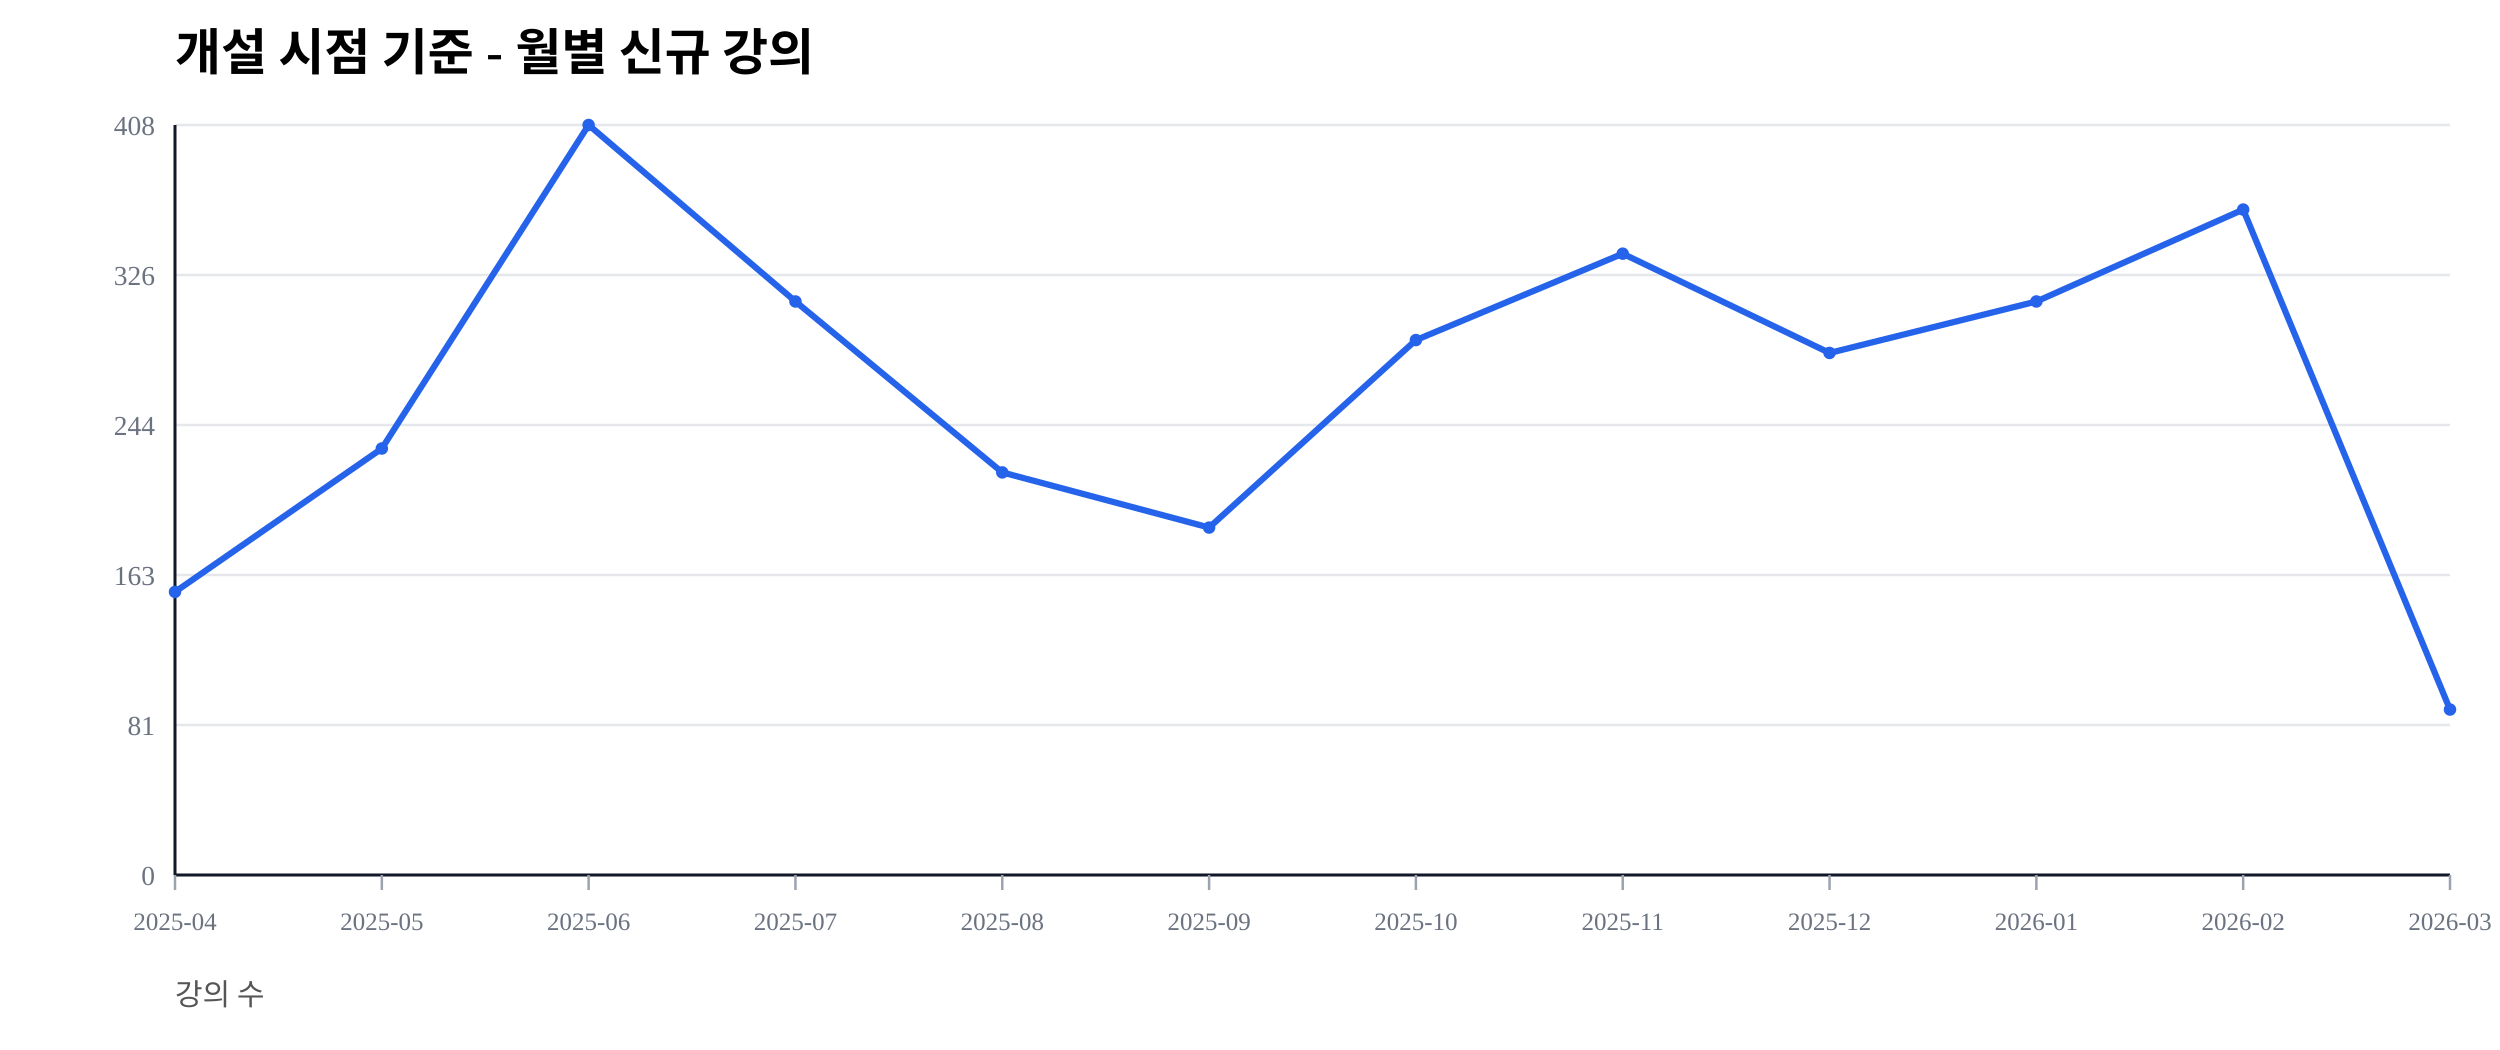
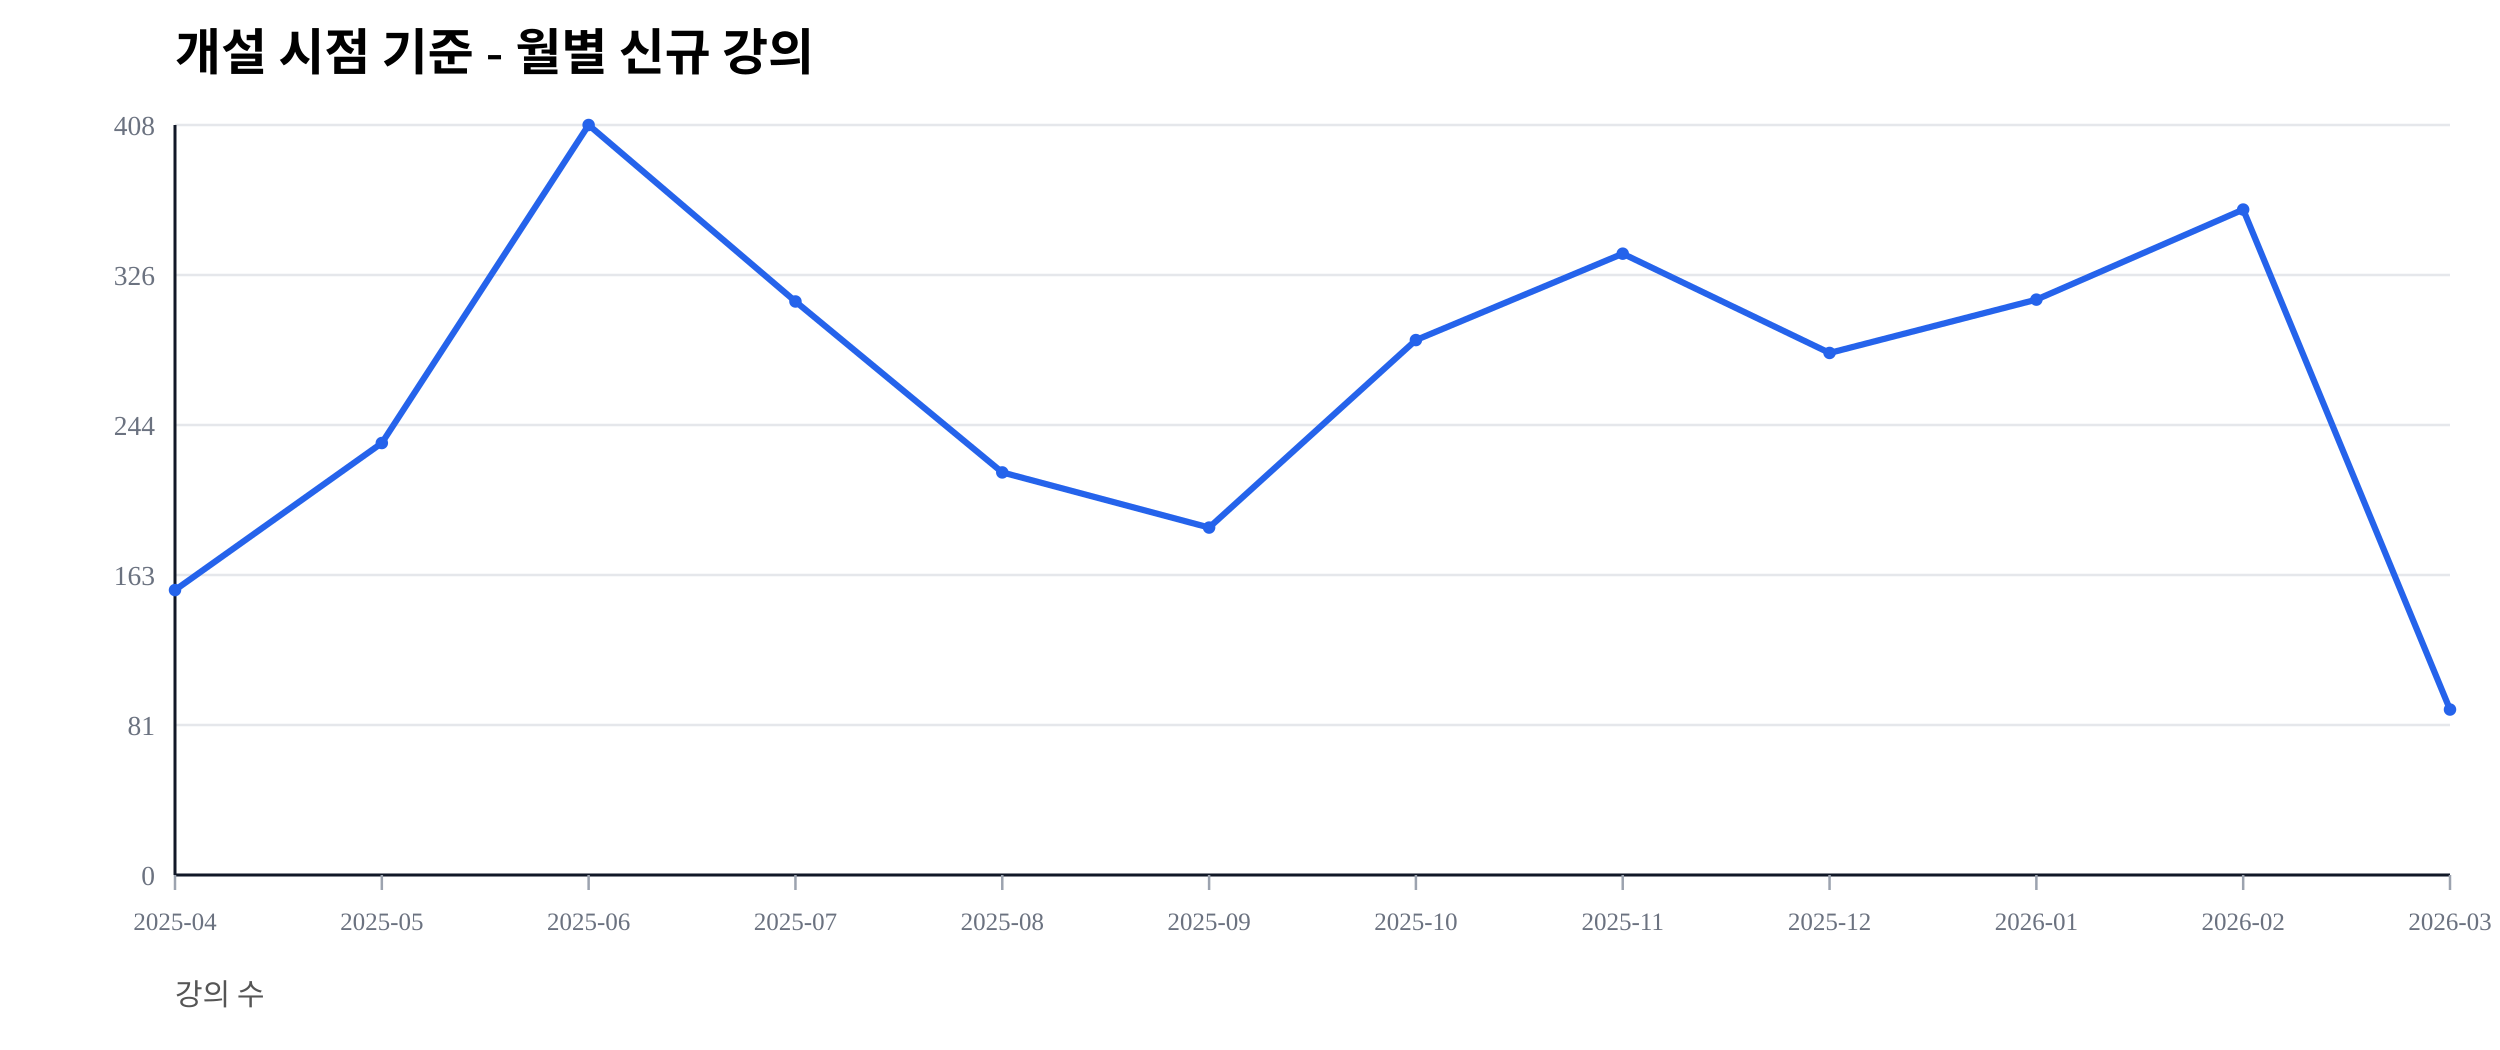
<svg xmlns="http://www.w3.org/2000/svg" width="1000" height="420" viewBox="0 0 1000 420">
  <rect width="100%" height="100%" fill="#ffffff" />
  <text x="70" y="28" font-size="20" font-weight="600">개설 시점 기준 - 월별 신규 강의</text>
  <text x="70" y="402" font-size="12" fill="#555">강의 수</text>
  <line x1="70" y1="350.00" x2="980" y2="350.00" stroke="#e5e7eb" stroke-width="1" />
  <text x="62" y="354.00" font-size="11" fill="#6b7280" text-anchor="end">0</text>
  <line x1="70" y1="290.00" x2="980" y2="290.00" stroke="#e5e7eb" stroke-width="1" />
  <text x="62" y="294.00" font-size="11" fill="#6b7280" text-anchor="end">81</text>
  <line x1="70" y1="230.00" x2="980" y2="230.00" stroke="#e5e7eb" stroke-width="1" />
  <text x="62" y="234.00" font-size="11" fill="#6b7280" text-anchor="end">163</text>
  <line x1="70" y1="170.00" x2="980" y2="170.00" stroke="#e5e7eb" stroke-width="1" />
  <text x="62" y="174.00" font-size="11" fill="#6b7280" text-anchor="end">244</text>
  <line x1="70" y1="110.00" x2="980" y2="110.00" stroke="#e5e7eb" stroke-width="1" />
  <text x="62" y="114.00" font-size="11" fill="#6b7280" text-anchor="end">326</text>
  <line x1="70" y1="50.00" x2="980" y2="50.00" stroke="#e5e7eb" stroke-width="1" />
  <text x="62" y="54.00" font-size="11" fill="#6b7280" text-anchor="end">408</text>
  <line x1="70" y1="350" x2="980" y2="350" stroke="#111827" stroke-width="1.2" />
  <line x1="70" y1="50" x2="70" y2="350" stroke="#111827" stroke-width="1.2" />
  <line x1="70.00" y1="350" x2="70.00" y2="356" stroke="#9ca3af" stroke-width="1" />
  <text x="70.00" y="372" font-size="10" fill="#6b7280" text-anchor="middle">2025-04</text>
  <line x1="152.73" y1="350" x2="152.73" y2="356" stroke="#9ca3af" stroke-width="1" />
  <text x="152.73" y="372" font-size="10" fill="#6b7280" text-anchor="middle">2025-05</text>
  <line x1="235.45" y1="350" x2="235.45" y2="356" stroke="#9ca3af" stroke-width="1" />
  <text x="235.45" y="372" font-size="10" fill="#6b7280" text-anchor="middle">2025-06</text>
  <line x1="318.18" y1="350" x2="318.18" y2="356" stroke="#9ca3af" stroke-width="1" />
  <text x="318.18" y="372" font-size="10" fill="#6b7280" text-anchor="middle">2025-07</text>
  <line x1="400.91" y1="350" x2="400.91" y2="356" stroke="#9ca3af" stroke-width="1" />
  <text x="400.91" y="372" font-size="10" fill="#6b7280" text-anchor="middle">2025-08</text>
  <line x1="483.64" y1="350" x2="483.64" y2="356" stroke="#9ca3af" stroke-width="1" />
  <text x="483.64" y="372" font-size="10" fill="#6b7280" text-anchor="middle">2025-09</text>
  <line x1="566.36" y1="350" x2="566.36" y2="356" stroke="#9ca3af" stroke-width="1" />
  <text x="566.36" y="372" font-size="10" fill="#6b7280" text-anchor="middle">2025-10</text>
  <line x1="649.09" y1="350" x2="649.09" y2="356" stroke="#9ca3af" stroke-width="1" />
  <text x="649.09" y="372" font-size="10" fill="#6b7280" text-anchor="middle">2025-11</text>
  <line x1="731.82" y1="350" x2="731.82" y2="356" stroke="#9ca3af" stroke-width="1" />
  <text x="731.82" y="372" font-size="10" fill="#6b7280" text-anchor="middle">2025-12</text>
  <line x1="814.55" y1="350" x2="814.55" y2="356" stroke="#9ca3af" stroke-width="1" />
  <text x="814.55" y="372" font-size="10" fill="#6b7280" text-anchor="middle">2026-01</text>
  <line x1="897.27" y1="350" x2="897.27" y2="356" stroke="#9ca3af" stroke-width="1" />
  <text x="897.27" y="372" font-size="10" fill="#6b7280" text-anchor="middle">2026-02</text>
  <line x1="980.00" y1="350" x2="980.00" y2="356" stroke="#9ca3af" stroke-width="1" />
  <text x="980.00" y="372" font-size="10" fill="#6b7280" text-anchor="middle">2026-03</text>
-   <polyline fill="none" stroke="#2563eb" stroke-width="2.5" points="70.00,236.76 152.73,179.41 235.45,50.00 318.18,120.59 400.91,188.97 483.64,211.03 566.36,136.03 649.09,101.47 731.82,141.18 814.55,120.59 897.27,83.82 980.00,283.82" />
-   <circle cx="70.00" cy="236.76" r="2.5" fill="#2563eb" />
-   <circle cx="152.73" cy="179.41" r="2.5" fill="#2563eb" />
+   <polyline fill="none" stroke="#2563eb" stroke-width="2.5" points="70.00,236.03 152.73,177.21 235.45,50.00 318.18,120.59 400.91,188.97 483.64,211.03 566.36,136.03 649.09,101.47 731.82,141.18 814.55,119.85 897.27,83.82 980.00,283.82" />
+   <circle cx="70.00" cy="236.03" r="2.5" fill="#2563eb" />
+   <circle cx="152.73" cy="177.21" r="2.5" fill="#2563eb" />
  <circle cx="235.45" cy="50.00" r="2.5" fill="#2563eb" />
  <circle cx="318.18" cy="120.59" r="2.5" fill="#2563eb" />
  <circle cx="400.91" cy="188.97" r="2.5" fill="#2563eb" />
  <circle cx="483.64" cy="211.03" r="2.5" fill="#2563eb" />
  <circle cx="566.36" cy="136.03" r="2.5" fill="#2563eb" />
  <circle cx="649.09" cy="101.47" r="2.5" fill="#2563eb" />
  <circle cx="731.82" cy="141.18" r="2.5" fill="#2563eb" />
-   <circle cx="814.55" cy="120.59" r="2.5" fill="#2563eb" />
+   <circle cx="814.55" cy="119.85" r="2.5" fill="#2563eb" />
  <circle cx="897.27" cy="83.82" r="2.5" fill="#2563eb" />
  <circle cx="980.00" cy="283.82" r="2.5" fill="#2563eb" />
</svg>
